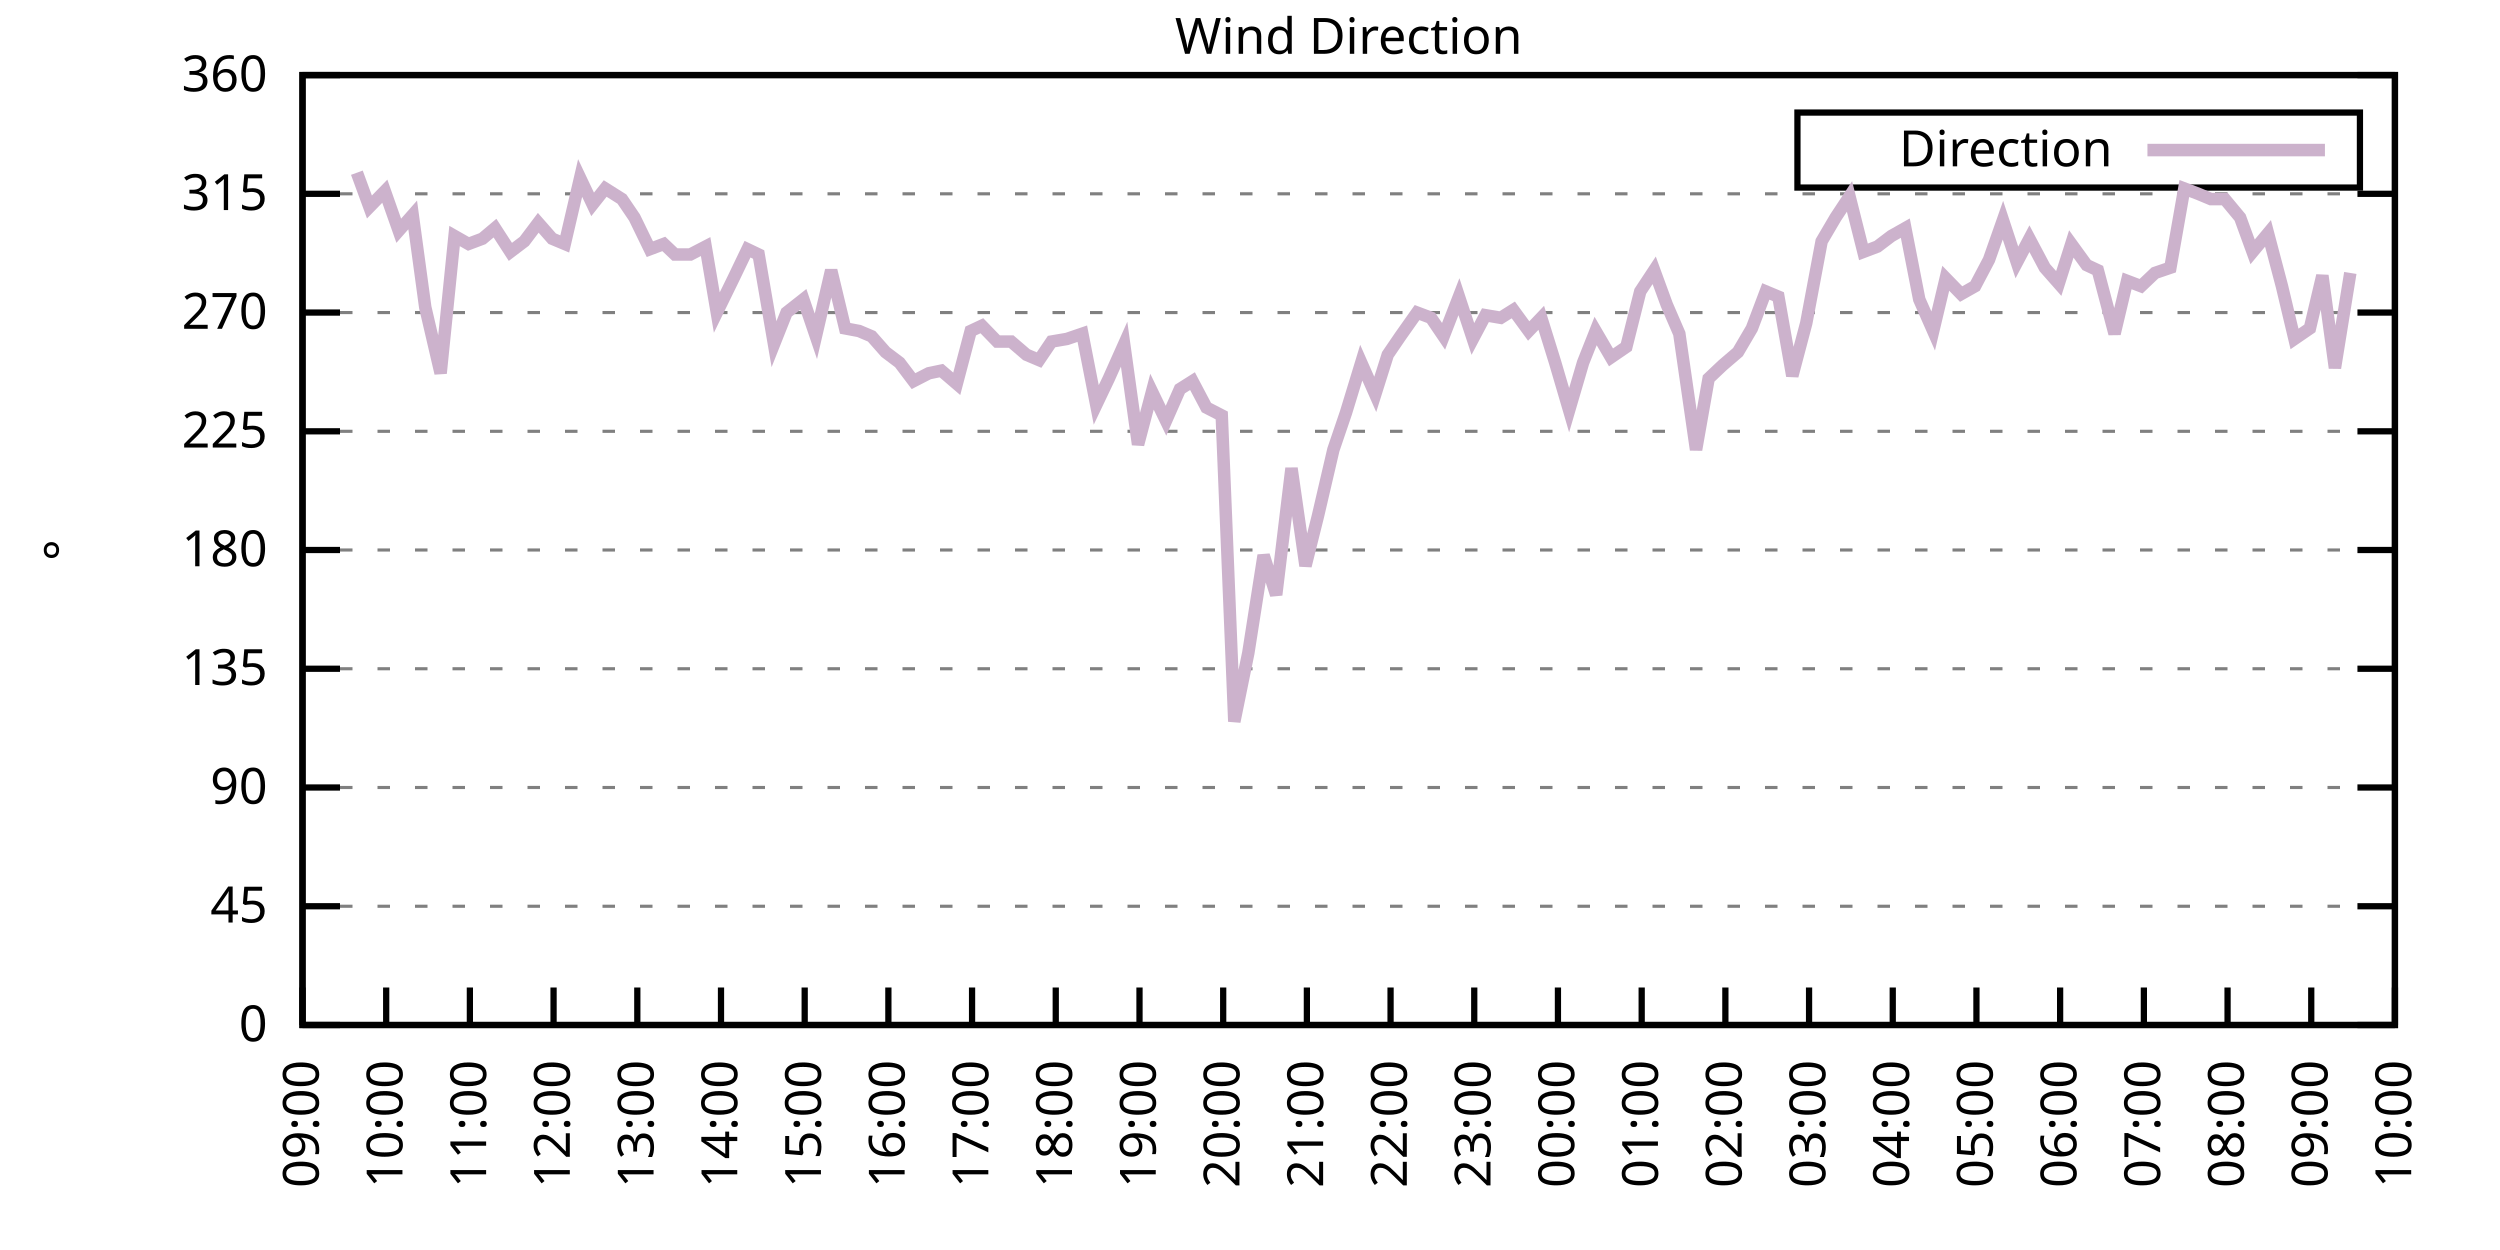
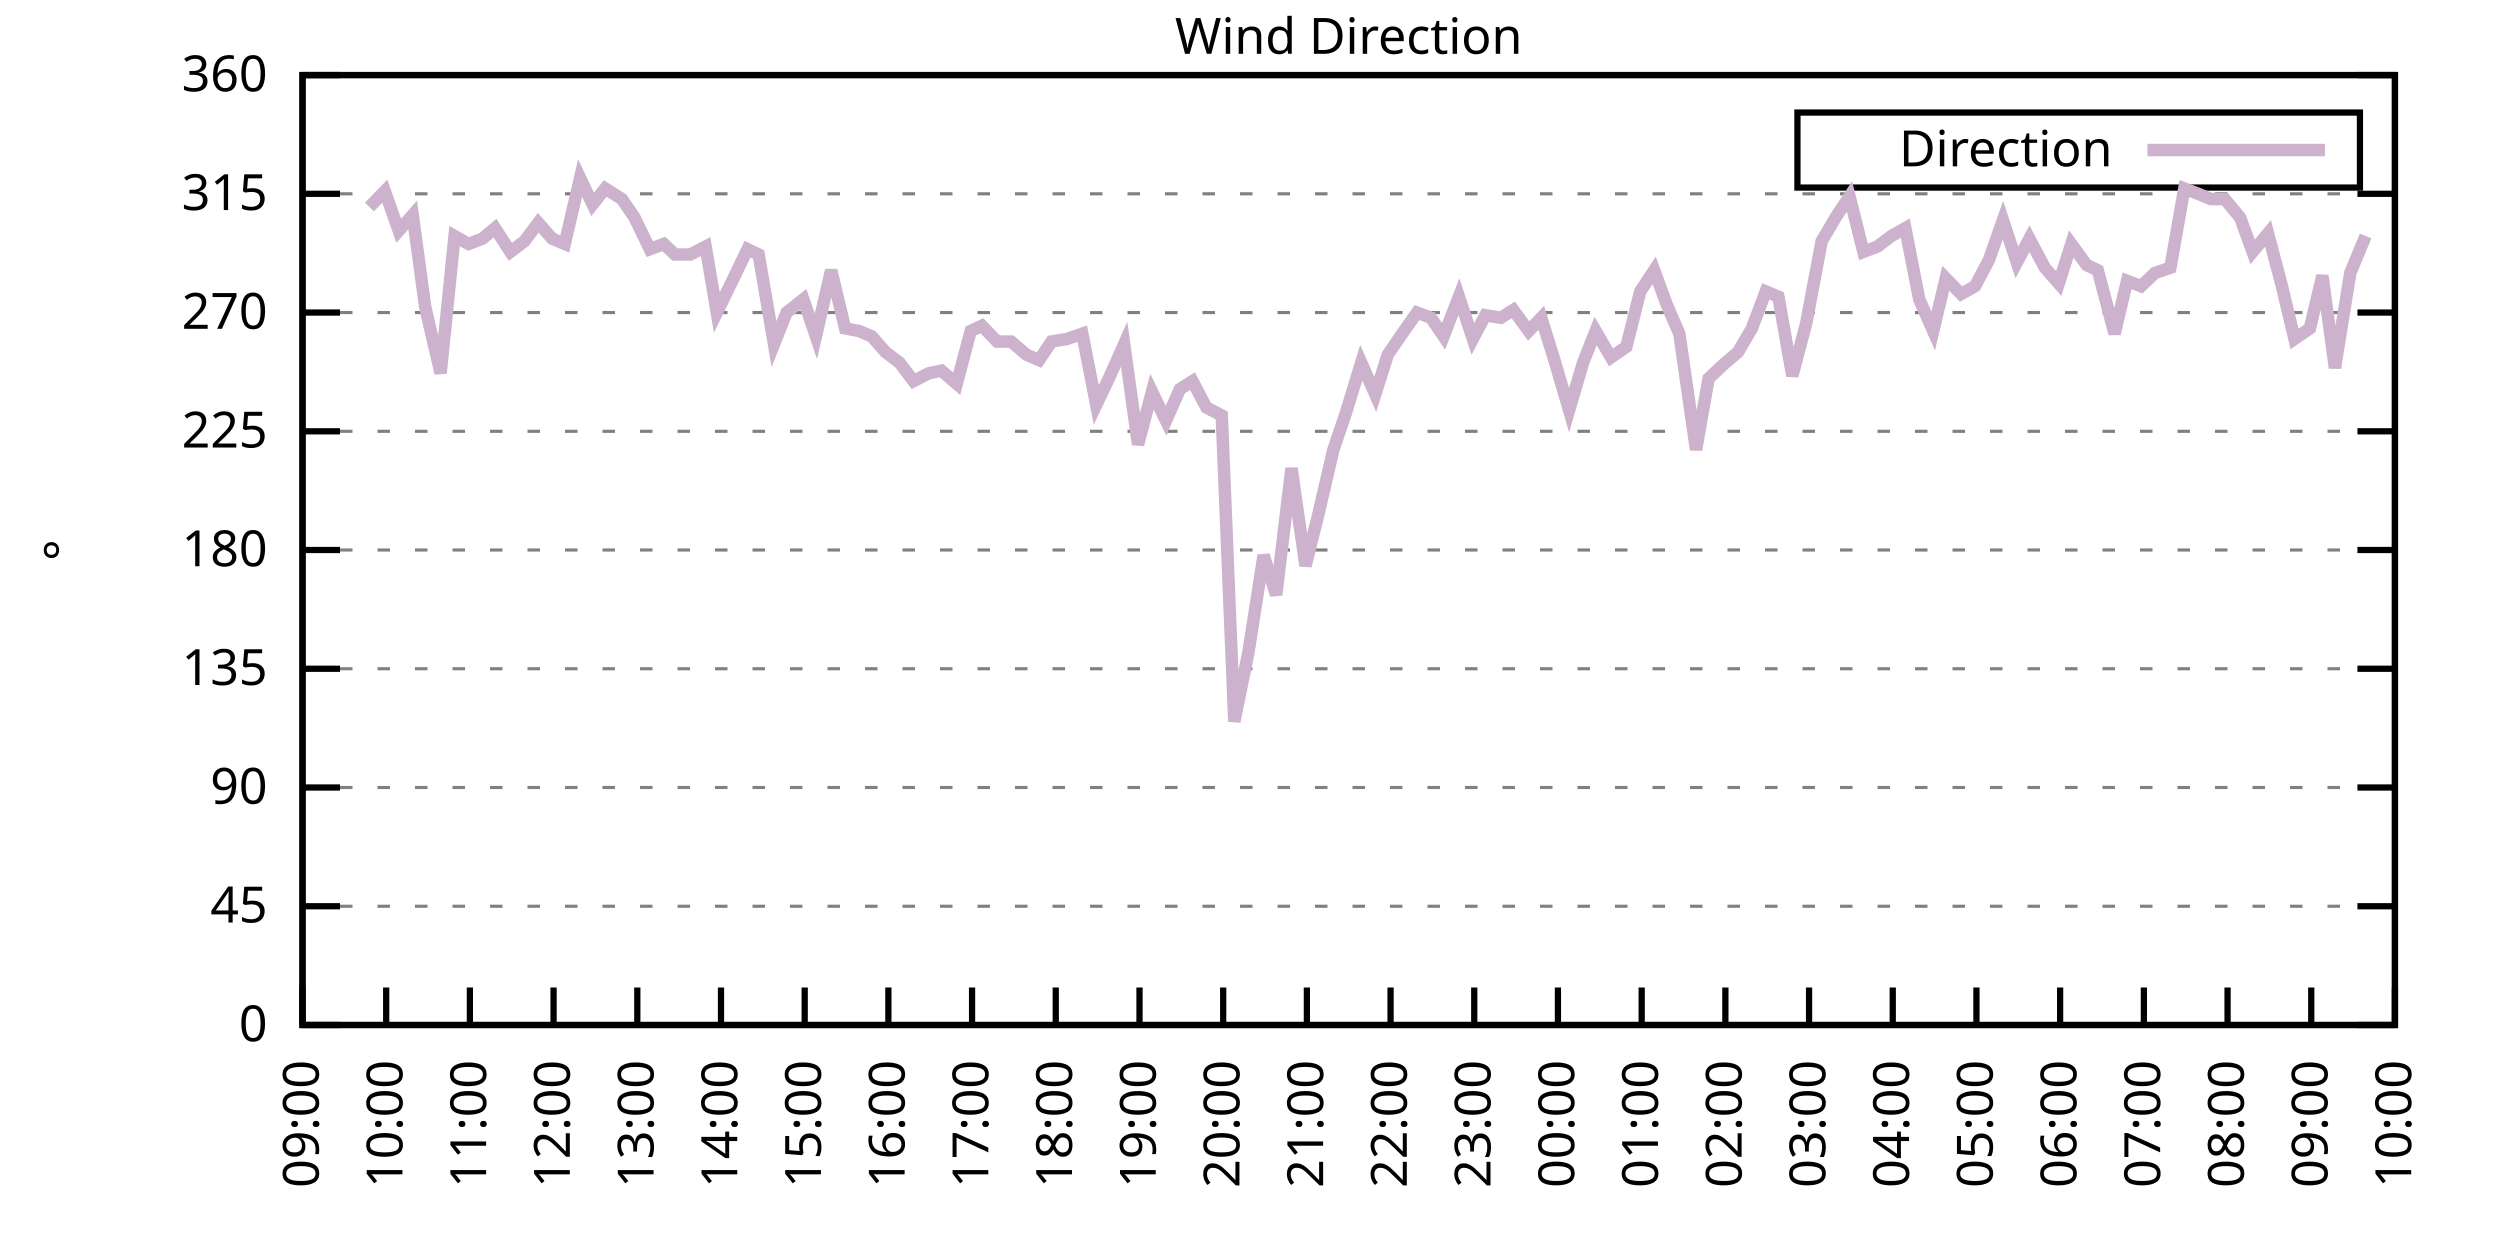
<svg xmlns="http://www.w3.org/2000/svg" xmlns:xlink="http://www.w3.org/1999/xlink" width="400" height="200" viewBox="0 0 400 200">
  <g id="gnuplot_canvas">
    <rect x="0" y="0" width="400" height="200" fill="none" />
    <defs>
      <circle id="gpDot" r="0.5" stroke-width="0.5" stroke="currentColor" />
      <path id="gpPt0" stroke-width="0.333" stroke="currentColor" d="M-1,0 h2 M0,-1 v2" />
      <path id="gpPt1" stroke-width="0.333" stroke="currentColor" d="M-1,-1 L1,1 M1,-1 L-1,1" />
      <path id="gpPt2" stroke-width="0.333" stroke="currentColor" d="M-1,0 L1,0 M0,-1 L0,1 M-1,-1 L1,1 M-1,1 L1,-1" />
      <rect id="gpPt3" stroke-width="0.333" stroke="currentColor" x="-1" y="-1" width="2" height="2" />
      <rect id="gpPt4" stroke-width="0.333" stroke="currentColor" fill="currentColor" x="-1" y="-1" width="2" height="2" />
      <circle id="gpPt5" stroke-width="0.333" stroke="currentColor" cx="0" cy="0" r="1" />
      <use xlink:href="#gpPt5" id="gpPt6" fill="currentColor" stroke="none" />
      <path id="gpPt7" stroke-width="0.333" stroke="currentColor" d="M0,-1.33 L-1.33,0.67 L1.33,0.67 z" />
      <use xlink:href="#gpPt7" id="gpPt8" fill="currentColor" stroke="none" />
      <use xlink:href="#gpPt7" id="gpPt9" stroke="currentColor" transform="rotate(180)" />
      <use xlink:href="#gpPt9" id="gpPt10" fill="currentColor" stroke="none" />
      <use xlink:href="#gpPt3" id="gpPt11" stroke="currentColor" transform="rotate(45)" />
      <use xlink:href="#gpPt11" id="gpPt12" fill="currentColor" stroke="none" />
      <path id="gpPt13" stroke-width="0.333" stroke="currentColor" d="M0,1.330 L1.265,0.411 L0.782,-1.067 L-0.782,-1.076 L-1.265,0.411 z" />
      <use xlink:href="#gpPt13" id="gpPt14" fill="currentColor" stroke="none" />
      <filter id="textbox" filterUnits="objectBoundingBox" x="0" y="0" height="1" width="1">
        <feFlood flood-color="white" flood-opacity="1" result="bgnd" />
        <feComposite in="SourceGraphic" in2="bgnd" operator="atop" />
      </filter>
      <filter id="greybox" filterUnits="objectBoundingBox" x="0" y="0" height="1" width="1">
        <feFlood flood-color="lightgrey" flood-opacity="1" result="grey" />
        <feComposite in="SourceGraphic" in2="grey" operator="atop" />
      </filter>
    </defs>
    <g fill="none" color="white" stroke="currentColor" stroke-width="1.00" stroke-linecap="butt" stroke-linejoin="miter">
</g>
    <g fill="none" color="black" stroke="currentColor" stroke-width="1.00" stroke-linecap="butt" stroke-linejoin="miter">
      <g stroke="none" shape-rendering="crispEdges">
        <polygon fill="rgb(255, 255, 255)" points="48.40,164.00 383.18,164.00 383.18,12.02 48.40,12.02 " />
      </g>
    </g>
    <g fill="none" color="black" stroke="currentColor" stroke-width="1.00" stroke-linecap="butt" stroke-linejoin="miter">
</g>
    <g fill="none" color="black" stroke="black" stroke-width="0.50" stroke-linecap="butt" stroke-linejoin="miter">
</g>
    <g fill="none" color="gray" stroke="currentColor" stroke-width="0.50" stroke-linecap="butt" stroke-linejoin="miter">
      <path stroke="gray" stroke-dasharray="2,4" class="gridline" d="M48.40,164.00 L383.19,164.00  " />
    </g>
    <g fill="none" color="gray" stroke="gray" stroke-width="1.00" stroke-linecap="butt" stroke-linejoin="miter">
</g>
    <g fill="none" color="black" stroke="currentColor" stroke-width="1.00" stroke-linecap="butt" stroke-linejoin="miter">
      <path stroke="black" d="M48.40,164.00 L54.40,164.00 M383.19,164.00 L377.19,164.00  " />
      <g transform="translate(42.80,166.60)" stroke="none" fill="black" font-family="Sans" font-size="8.00" text-anchor="end">
        <text>
          <tspan font-family="Sans"> 0</tspan>
        </text>
      </g>
    </g>
    <g fill="none" color="black" stroke="currentColor" stroke-width="1.00" stroke-linecap="butt" stroke-linejoin="miter">
</g>
    <g fill="none" color="black" stroke="black" stroke-width="0.50" stroke-linecap="butt" stroke-linejoin="miter">
</g>
    <g fill="none" color="gray" stroke="currentColor" stroke-width="0.50" stroke-linecap="butt" stroke-linejoin="miter">
      <path stroke="gray" stroke-dasharray="2,4" class="gridline" d="M48.40,145.00 L383.19,145.00  " />
    </g>
    <g fill="none" color="gray" stroke="gray" stroke-width="1.00" stroke-linecap="butt" stroke-linejoin="miter">
</g>
    <g fill="none" color="black" stroke="currentColor" stroke-width="1.00" stroke-linecap="butt" stroke-linejoin="miter">
      <path stroke="black" d="M48.40,145.00 L54.40,145.00 M383.19,145.00 L377.19,145.00  " />
      <g transform="translate(42.80,147.60)" stroke="none" fill="black" font-family="Sans" font-size="8.00" text-anchor="end">
        <text>
          <tspan font-family="Sans"> 45</tspan>
        </text>
      </g>
    </g>
    <g fill="none" color="black" stroke="currentColor" stroke-width="1.00" stroke-linecap="butt" stroke-linejoin="miter">
</g>
    <g fill="none" color="black" stroke="black" stroke-width="0.50" stroke-linecap="butt" stroke-linejoin="miter">
</g>
    <g fill="none" color="gray" stroke="currentColor" stroke-width="0.50" stroke-linecap="butt" stroke-linejoin="miter">
      <path stroke="gray" stroke-dasharray="2,4" class="gridline" d="M48.40,126.00 L383.19,126.00  " />
    </g>
    <g fill="none" color="gray" stroke="gray" stroke-width="1.00" stroke-linecap="butt" stroke-linejoin="miter">
</g>
    <g fill="none" color="black" stroke="currentColor" stroke-width="1.00" stroke-linecap="butt" stroke-linejoin="miter">
      <path stroke="black" d="M48.40,126.00 L54.40,126.00 M383.19,126.00 L377.19,126.00  " />
      <g transform="translate(42.80,128.60)" stroke="none" fill="black" font-family="Sans" font-size="8.00" text-anchor="end">
        <text>
          <tspan font-family="Sans"> 90</tspan>
        </text>
      </g>
    </g>
    <g fill="none" color="black" stroke="currentColor" stroke-width="1.00" stroke-linecap="butt" stroke-linejoin="miter">
</g>
    <g fill="none" color="black" stroke="black" stroke-width="0.50" stroke-linecap="butt" stroke-linejoin="miter">
</g>
    <g fill="none" color="gray" stroke="currentColor" stroke-width="0.50" stroke-linecap="butt" stroke-linejoin="miter">
      <path stroke="gray" stroke-dasharray="2,4" class="gridline" d="M48.40,107.00 L383.19,107.00  " />
    </g>
    <g fill="none" color="gray" stroke="gray" stroke-width="1.00" stroke-linecap="butt" stroke-linejoin="miter">
</g>
    <g fill="none" color="black" stroke="currentColor" stroke-width="1.00" stroke-linecap="butt" stroke-linejoin="miter">
      <path stroke="black" d="M48.40,107.00 L54.40,107.00 M383.19,107.00 L377.19,107.00  " />
      <g transform="translate(42.80,109.60)" stroke="none" fill="black" font-family="Sans" font-size="8.00" text-anchor="end">
        <text>
          <tspan font-family="Sans"> 135</tspan>
        </text>
      </g>
    </g>
    <g fill="none" color="black" stroke="currentColor" stroke-width="1.00" stroke-linecap="butt" stroke-linejoin="miter">
</g>
    <g fill="none" color="black" stroke="black" stroke-width="0.50" stroke-linecap="butt" stroke-linejoin="miter">
</g>
    <g fill="none" color="gray" stroke="currentColor" stroke-width="0.50" stroke-linecap="butt" stroke-linejoin="miter">
      <path stroke="gray" stroke-dasharray="2,4" class="gridline" d="M48.40,88.00 L383.19,88.00  " />
    </g>
    <g fill="none" color="gray" stroke="gray" stroke-width="1.00" stroke-linecap="butt" stroke-linejoin="miter">
</g>
    <g fill="none" color="black" stroke="currentColor" stroke-width="1.00" stroke-linecap="butt" stroke-linejoin="miter">
      <path stroke="black" d="M48.40,88.00 L54.40,88.00 M383.19,88.00 L377.19,88.00  " />
      <g transform="translate(42.80,90.60)" stroke="none" fill="black" font-family="Sans" font-size="8.00" text-anchor="end">
        <text>
          <tspan font-family="Sans"> 180</tspan>
        </text>
      </g>
    </g>
    <g fill="none" color="black" stroke="currentColor" stroke-width="1.00" stroke-linecap="butt" stroke-linejoin="miter">
</g>
    <g fill="none" color="black" stroke="black" stroke-width="0.50" stroke-linecap="butt" stroke-linejoin="miter">
</g>
    <g fill="none" color="gray" stroke="currentColor" stroke-width="0.50" stroke-linecap="butt" stroke-linejoin="miter">
      <path stroke="gray" stroke-dasharray="2,4" class="gridline" d="M48.40,69.01 L383.19,69.01  " />
    </g>
    <g fill="none" color="gray" stroke="gray" stroke-width="1.00" stroke-linecap="butt" stroke-linejoin="miter">
</g>
    <g fill="none" color="black" stroke="currentColor" stroke-width="1.00" stroke-linecap="butt" stroke-linejoin="miter">
      <path stroke="black" d="M48.40,69.01 L54.40,69.01 M383.19,69.01 L377.19,69.01  " />
      <g transform="translate(42.80,71.61)" stroke="none" fill="black" font-family="Sans" font-size="8.00" text-anchor="end">
        <text>
          <tspan font-family="Sans"> 225</tspan>
        </text>
      </g>
    </g>
    <g fill="none" color="black" stroke="currentColor" stroke-width="1.00" stroke-linecap="butt" stroke-linejoin="miter">
</g>
    <g fill="none" color="black" stroke="black" stroke-width="0.50" stroke-linecap="butt" stroke-linejoin="miter">
</g>
    <g fill="none" color="gray" stroke="currentColor" stroke-width="0.50" stroke-linecap="butt" stroke-linejoin="miter">
      <path stroke="gray" stroke-dasharray="2,4" class="gridline" d="M48.40,50.01 L383.19,50.01  " />
    </g>
    <g fill="none" color="gray" stroke="gray" stroke-width="1.00" stroke-linecap="butt" stroke-linejoin="miter">
</g>
    <g fill="none" color="black" stroke="currentColor" stroke-width="1.00" stroke-linecap="butt" stroke-linejoin="miter">
      <path stroke="black" d="M48.40,50.01 L54.40,50.01 M383.19,50.01 L377.19,50.01  " />
      <g transform="translate(42.80,52.61)" stroke="none" fill="black" font-family="Sans" font-size="8.00" text-anchor="end">
        <text>
          <tspan font-family="Sans"> 270</tspan>
        </text>
      </g>
    </g>
    <g fill="none" color="black" stroke="currentColor" stroke-width="1.00" stroke-linecap="butt" stroke-linejoin="miter">
</g>
    <g fill="none" color="black" stroke="black" stroke-width="0.50" stroke-linecap="butt" stroke-linejoin="miter">
</g>
    <g fill="none" color="gray" stroke="currentColor" stroke-width="0.50" stroke-linecap="butt" stroke-linejoin="miter">
      <path stroke="gray" stroke-dasharray="2,4" class="gridline" d="M48.40,31.01 L383.19,31.01  " />
    </g>
    <g fill="none" color="gray" stroke="gray" stroke-width="1.00" stroke-linecap="butt" stroke-linejoin="miter">
</g>
    <g fill="none" color="black" stroke="currentColor" stroke-width="1.00" stroke-linecap="butt" stroke-linejoin="miter">
      <path stroke="black" d="M48.40,31.01 L54.40,31.01 M383.19,31.01 L377.19,31.01  " />
      <g transform="translate(42.80,33.61)" stroke="none" fill="black" font-family="Sans" font-size="8.00" text-anchor="end">
        <text>
          <tspan font-family="Sans"> 315</tspan>
        </text>
      </g>
    </g>
    <g fill="none" color="black" stroke="currentColor" stroke-width="1.00" stroke-linecap="butt" stroke-linejoin="miter">
</g>
    <g fill="none" color="black" stroke="black" stroke-width="0.50" stroke-linecap="butt" stroke-linejoin="miter">
</g>
    <g fill="none" color="gray" stroke="currentColor" stroke-width="0.50" stroke-linecap="butt" stroke-linejoin="miter">
      <path stroke="gray" stroke-dasharray="2,4" class="gridline" d="M48.40,12.01 L383.19,12.01  " />
    </g>
    <g fill="none" color="gray" stroke="gray" stroke-width="1.00" stroke-linecap="butt" stroke-linejoin="miter">
</g>
    <g fill="none" color="black" stroke="currentColor" stroke-width="1.00" stroke-linecap="butt" stroke-linejoin="miter">
      <path stroke="black" d="M48.40,12.01 L54.40,12.01 M383.19,12.01 L377.19,12.01  " />
      <g transform="translate(42.80,14.61)" stroke="none" fill="black" font-family="Sans" font-size="8.00" text-anchor="end">
        <text>
          <tspan font-family="Sans"> 360</tspan>
        </text>
      </g>
    </g>
    <g fill="none" color="black" stroke="currentColor" stroke-width="1.00" stroke-linecap="butt" stroke-linejoin="miter">
      <path stroke="black" d="M48.40,164.00 L48.40,158.00  " />
      <g transform="translate(51.00,169.60) rotate(270.00)" stroke="none" fill="black" font-family="Sans" font-size="8.00" text-anchor="end">
        <text>
          <tspan font-family="Sans">09:00</tspan>
        </text>
      </g>
    </g>
    <g fill="none" color="black" stroke="currentColor" stroke-width="1.00" stroke-linecap="butt" stroke-linejoin="miter">
      <path stroke="black" d="M61.79,164.00 L61.79,158.00  " />
      <g transform="translate(64.39,169.60) rotate(270.00)" stroke="none" fill="black" font-family="Sans" font-size="8.00" text-anchor="end">
        <text>
          <tspan font-family="Sans">10:00</tspan>
        </text>
      </g>
    </g>
    <g fill="none" color="black" stroke="currentColor" stroke-width="1.00" stroke-linecap="butt" stroke-linejoin="miter">
      <path stroke="black" d="M75.18,164.00 L75.18,158.00  " />
      <g transform="translate(77.78,169.60) rotate(270.00)" stroke="none" fill="black" font-family="Sans" font-size="8.00" text-anchor="end">
        <text>
          <tspan font-family="Sans">11:00</tspan>
        </text>
      </g>
    </g>
    <g fill="none" color="black" stroke="currentColor" stroke-width="1.00" stroke-linecap="butt" stroke-linejoin="miter">
      <path stroke="black" d="M88.57,164.00 L88.57,158.00  " />
      <g transform="translate(91.17,169.60) rotate(270.00)" stroke="none" fill="black" font-family="Sans" font-size="8.00" text-anchor="end">
        <text>
          <tspan font-family="Sans">12:00</tspan>
        </text>
      </g>
    </g>
    <g fill="none" color="black" stroke="currentColor" stroke-width="1.00" stroke-linecap="butt" stroke-linejoin="miter">
      <path stroke="black" d="M101.97,164.00 L101.97,158.00  " />
      <g transform="translate(104.57,169.60) rotate(270.00)" stroke="none" fill="black" font-family="Sans" font-size="8.00" text-anchor="end">
        <text>
          <tspan font-family="Sans">13:00</tspan>
        </text>
      </g>
    </g>
    <g fill="none" color="black" stroke="currentColor" stroke-width="1.00" stroke-linecap="butt" stroke-linejoin="miter">
      <path stroke="black" d="M115.36,164.00 L115.36,158.00  " />
      <g transform="translate(117.96,169.60) rotate(270.00)" stroke="none" fill="black" font-family="Sans" font-size="8.00" text-anchor="end">
        <text>
          <tspan font-family="Sans">14:00</tspan>
        </text>
      </g>
    </g>
    <g fill="none" color="black" stroke="currentColor" stroke-width="1.00" stroke-linecap="butt" stroke-linejoin="miter">
      <path stroke="black" d="M128.75,164.00 L128.75,158.00  " />
      <g transform="translate(131.35,169.60) rotate(270.00)" stroke="none" fill="black" font-family="Sans" font-size="8.00" text-anchor="end">
        <text>
          <tspan font-family="Sans">15:00</tspan>
        </text>
      </g>
    </g>
    <g fill="none" color="black" stroke="currentColor" stroke-width="1.00" stroke-linecap="butt" stroke-linejoin="miter">
      <path stroke="black" d="M142.14,164.00 L142.14,158.00  " />
      <g transform="translate(144.74,169.60) rotate(270.00)" stroke="none" fill="black" font-family="Sans" font-size="8.00" text-anchor="end">
        <text>
          <tspan font-family="Sans">16:00</tspan>
        </text>
      </g>
    </g>
    <g fill="none" color="black" stroke="currentColor" stroke-width="1.00" stroke-linecap="butt" stroke-linejoin="miter">
      <path stroke="black" d="M155.53,164.00 L155.53,158.00  " />
      <g transform="translate(158.13,169.60) rotate(270.00)" stroke="none" fill="black" font-family="Sans" font-size="8.00" text-anchor="end">
        <text>
          <tspan font-family="Sans">17:00</tspan>
        </text>
      </g>
    </g>
    <g fill="none" color="black" stroke="currentColor" stroke-width="1.00" stroke-linecap="butt" stroke-linejoin="miter">
      <path stroke="black" d="M168.92,164.00 L168.92,158.00  " />
      <g transform="translate(171.52,169.60) rotate(270.00)" stroke="none" fill="black" font-family="Sans" font-size="8.00" text-anchor="end">
        <text>
          <tspan font-family="Sans">18:00</tspan>
        </text>
      </g>
    </g>
    <g fill="none" color="black" stroke="currentColor" stroke-width="1.00" stroke-linecap="butt" stroke-linejoin="miter">
      <path stroke="black" d="M182.32,164.00 L182.32,158.00  " />
      <g transform="translate(184.92,169.60) rotate(270.00)" stroke="none" fill="black" font-family="Sans" font-size="8.00" text-anchor="end">
        <text>
          <tspan font-family="Sans">19:00</tspan>
        </text>
      </g>
    </g>
    <g fill="none" color="black" stroke="currentColor" stroke-width="1.00" stroke-linecap="butt" stroke-linejoin="miter">
      <path stroke="black" d="M195.71,164.00 L195.71,158.00  " />
      <g transform="translate(198.31,169.60) rotate(270.00)" stroke="none" fill="black" font-family="Sans" font-size="8.00" text-anchor="end">
        <text>
          <tspan font-family="Sans">20:00</tspan>
        </text>
      </g>
    </g>
    <g fill="none" color="black" stroke="currentColor" stroke-width="1.00" stroke-linecap="butt" stroke-linejoin="miter">
      <path stroke="black" d="M209.10,164.00 L209.10,158.00  " />
      <g transform="translate(211.70,169.60) rotate(270.00)" stroke="none" fill="black" font-family="Sans" font-size="8.00" text-anchor="end">
        <text>
          <tspan font-family="Sans">21:00</tspan>
        </text>
      </g>
    </g>
    <g fill="none" color="black" stroke="currentColor" stroke-width="1.00" stroke-linecap="butt" stroke-linejoin="miter">
      <path stroke="black" d="M222.49,164.00 L222.49,158.00  " />
      <g transform="translate(225.09,169.60) rotate(270.00)" stroke="none" fill="black" font-family="Sans" font-size="8.00" text-anchor="end">
        <text>
          <tspan font-family="Sans">22:00</tspan>
        </text>
      </g>
    </g>
    <g fill="none" color="black" stroke="currentColor" stroke-width="1.00" stroke-linecap="butt" stroke-linejoin="miter">
      <path stroke="black" d="M235.88,164.00 L235.88,158.00  " />
      <g transform="translate(238.48,169.60) rotate(270.00)" stroke="none" fill="black" font-family="Sans" font-size="8.00" text-anchor="end">
        <text>
          <tspan font-family="Sans">23:00</tspan>
        </text>
      </g>
    </g>
    <g fill="none" color="black" stroke="currentColor" stroke-width="1.00" stroke-linecap="butt" stroke-linejoin="miter">
      <path stroke="black" d="M249.27,164.00 L249.27,158.00  " />
      <g transform="translate(251.87,169.60) rotate(270.00)" stroke="none" fill="black" font-family="Sans" font-size="8.00" text-anchor="end">
        <text>
          <tspan font-family="Sans">00:00</tspan>
        </text>
      </g>
    </g>
    <g fill="none" color="black" stroke="currentColor" stroke-width="1.00" stroke-linecap="butt" stroke-linejoin="miter">
      <path stroke="black" d="M262.67,164.00 L262.67,158.00  " />
      <g transform="translate(265.27,169.60) rotate(270.00)" stroke="none" fill="black" font-family="Sans" font-size="8.00" text-anchor="end">
        <text>
          <tspan font-family="Sans">01:00</tspan>
        </text>
      </g>
    </g>
    <g fill="none" color="black" stroke="currentColor" stroke-width="1.00" stroke-linecap="butt" stroke-linejoin="miter">
      <path stroke="black" d="M276.06,164.00 L276.06,158.00  " />
      <g transform="translate(278.66,169.60) rotate(270.00)" stroke="none" fill="black" font-family="Sans" font-size="8.00" text-anchor="end">
        <text>
          <tspan font-family="Sans">02:00</tspan>
        </text>
      </g>
    </g>
    <g fill="none" color="black" stroke="currentColor" stroke-width="1.00" stroke-linecap="butt" stroke-linejoin="miter">
      <path stroke="black" d="M289.45,164.00 L289.45,158.00  " />
      <g transform="translate(292.05,169.60) rotate(270.00)" stroke="none" fill="black" font-family="Sans" font-size="8.00" text-anchor="end">
        <text>
          <tspan font-family="Sans">03:00</tspan>
        </text>
      </g>
    </g>
    <g fill="none" color="black" stroke="currentColor" stroke-width="1.00" stroke-linecap="butt" stroke-linejoin="miter">
      <path stroke="black" d="M302.84,164.00 L302.84,158.00  " />
      <g transform="translate(305.44,169.60) rotate(270.00)" stroke="none" fill="black" font-family="Sans" font-size="8.00" text-anchor="end">
        <text>
          <tspan font-family="Sans">04:00</tspan>
        </text>
      </g>
    </g>
    <g fill="none" color="black" stroke="currentColor" stroke-width="1.00" stroke-linecap="butt" stroke-linejoin="miter">
      <path stroke="black" d="M316.23,164.00 L316.23,158.00  " />
      <g transform="translate(318.83,169.60) rotate(270.00)" stroke="none" fill="black" font-family="Sans" font-size="8.00" text-anchor="end">
        <text>
          <tspan font-family="Sans">05:00</tspan>
        </text>
      </g>
    </g>
    <g fill="none" color="black" stroke="currentColor" stroke-width="1.00" stroke-linecap="butt" stroke-linejoin="miter">
      <path stroke="black" d="M329.62,164.00 L329.62,158.00  " />
      <g transform="translate(332.22,169.60) rotate(270.00)" stroke="none" fill="black" font-family="Sans" font-size="8.00" text-anchor="end">
        <text>
          <tspan font-family="Sans">06:00</tspan>
        </text>
      </g>
    </g>
    <g fill="none" color="black" stroke="currentColor" stroke-width="1.00" stroke-linecap="butt" stroke-linejoin="miter">
      <path stroke="black" d="M343.02,164.00 L343.02,158.00  " />
      <g transform="translate(345.62,169.60) rotate(270.00)" stroke="none" fill="black" font-family="Sans" font-size="8.00" text-anchor="end">
        <text>
          <tspan font-family="Sans">07:00</tspan>
        </text>
      </g>
    </g>
    <g fill="none" color="black" stroke="currentColor" stroke-width="1.00" stroke-linecap="butt" stroke-linejoin="miter">
      <path stroke="black" d="M356.41,164.00 L356.41,158.00  " />
      <g transform="translate(359.01,169.60) rotate(270.00)" stroke="none" fill="black" font-family="Sans" font-size="8.00" text-anchor="end">
        <text>
          <tspan font-family="Sans">08:00</tspan>
        </text>
      </g>
    </g>
    <g fill="none" color="black" stroke="currentColor" stroke-width="1.00" stroke-linecap="butt" stroke-linejoin="miter">
      <path stroke="black" d="M369.80,164.00 L369.80,158.00  " />
      <g transform="translate(372.40,169.60) rotate(270.00)" stroke="none" fill="black" font-family="Sans" font-size="8.00" text-anchor="end">
        <text>
          <tspan font-family="Sans">09:00</tspan>
        </text>
      </g>
    </g>
    <g fill="none" color="black" stroke="currentColor" stroke-width="1.00" stroke-linecap="butt" stroke-linejoin="miter">
      <path stroke="black" d="M383.19,164.00 L383.19,158.00  " />
      <g transform="translate(385.79,169.60) rotate(270.00)" stroke="none" fill="black" font-family="Sans" font-size="8.00" text-anchor="end">
        <text>
          <tspan font-family="Sans">10:00</tspan>
        </text>
      </g>
    </g>
    <g fill="none" color="black" stroke="currentColor" stroke-width="1.00" stroke-linecap="butt" stroke-linejoin="miter">
</g>
    <g fill="none" color="black" stroke="currentColor" stroke-width="1.00" stroke-linecap="butt" stroke-linejoin="miter">
      <path stroke="black" d="M48.40,12.01 L48.40,164.00 L383.19,164.00 L383.19,12.01 L48.40,12.01 Z  " />
    </g>
    <g fill="none" color="black" stroke="currentColor" stroke-width="1.00" stroke-linecap="butt" stroke-linejoin="miter">
</g>
    <g fill="none" color="black" stroke="currentColor" stroke-width="1.00" stroke-linecap="butt" stroke-linejoin="miter">
      <path stroke="black" d="M287.59,30.01 L287.59,18.01 L377.59,18.01 L377.59,30.01 L287.59,30.01 Z  " />
    </g>
    <g id="Wind_direction_plot_1">
      <g fill="none" color="white" stroke="black" stroke-width="2.00" stroke-linecap="butt" stroke-linejoin="miter">
</g>
      <g fill="none" color="black" stroke="currentColor" stroke-width="2.00" stroke-linecap="butt" stroke-linejoin="miter">
        <g transform="translate(337.99,26.61)" stroke="none" fill="black" font-family="Sans" font-size="8.00" text-anchor="end">
          <text>
            <tspan font-family="Sans">Direction</tspan>
          </text>
        </g>
      </g>
      <g fill="none" color="black" stroke="currentColor" stroke-width="2.00" stroke-linecap="butt" stroke-linejoin="miter">
-         <path stroke="rgb(204, 178, 204)" d="M343.59,24.01 L371.99,24.01 M57.10,27.63 L59.11,33.12 L61.57,30.59 L63.80,36.92 L66.03,34.39 L68.04,49.16   L70.50,59.72 L72.73,37.76 L74.96,39.03 L77.19,38.19 L79.20,36.50 L81.66,40.30 L83.89,38.61 L86.12,35.65   L88.35,38.19 L90.36,39.03 L92.82,28.48 L94.82,32.70 L96.83,30.16 L99.51,31.85 L101.52,34.81 L103.98,39.87   L106.21,39.03 L107.99,40.72 L110.45,40.72 L112.90,39.45 L114.69,50.01 L117.37,44.52 L119.60,39.87 L121.38,40.72   L123.84,55.07 L125.85,50.01 L128.53,47.90 L130.54,53.81 L132.99,43.25 L135.22,52.54 L137.45,52.96 L139.46,53.81   L141.69,56.34 L143.93,58.03 L146.16,60.98 L148.61,59.72 L150.62,59.30 L153.08,61.41 L155.31,52.96 L157.10,52.12   L159.55,54.65 L161.78,54.65 L164.24,56.76 L166.25,57.61 L168.25,54.65 L170.71,54.23 L173.17,53.39 L175.40,64.78   L177.41,60.56 L179.86,55.07 L182.09,71.12 L184.32,62.67 L186.56,67.32 L188.79,62.25 L190.80,60.98 L193.03,65.21   L195.48,66.47 L197.49,115.45 L199.73,104.47 L202.18,88.85 L204.19,95.18 L206.64,74.92 L208.88,90.54 L210.88,82.52   L213.34,71.96 L215.35,66.05 L217.80,58.03 L220.04,63.10 L222.04,56.76 L224.05,53.81 L226.73,50.01 L228.96,50.85   L230.97,53.81 L233.43,47.47 L235.66,54.23 L237.67,50.43 L240.12,50.85 L242.13,49.59 L244.59,52.96 L246.60,50.85   L248.83,58.03 L251.06,65.63 L253.29,58.03 L255.30,52.96 L257.76,57.18 L260.21,55.50 L262.44,46.63 L264.67,43.25   L266.68,48.74 L268.69,53.39 L271.37,71.96 L273.38,60.56 L275.61,58.45 L278.07,56.34 L280.30,52.54 L282.53,46.63   L284.54,47.47 L286.77,60.14 L289.00,51.70 L291.46,38.61 L293.69,34.81 L295.92,31.43 L298.15,40.30 L300.39,39.45   L302.62,37.76 L304.85,36.50 L307.08,47.90 L309.31,52.96 L311.32,44.52 L313.78,47.05 L316.01,45.79 L318.24,41.56   L320.47,35.23 L322.70,41.99 L324.71,38.19 L327.17,42.83 L329.40,45.36 L331.41,39.03 L333.86,42.41 L335.65,43.25   L338.33,53.39 L340.34,44.94 L342.57,45.79 L344.80,43.67 L347.26,42.83 L349.49,30.16 L351.72,31.01 L353.73,31.85   L355.96,31.85 L358.42,34.81 L360.42,40.30 L362.88,37.34 L365.11,45.79 L367.12,54.23 L369.58,52.54 L371.58,44.10   L373.59,58.87 L376.05,43.67  " />
+         <path stroke="rgb(204, 178, 204)" d="M343.59,24.01 L371.99,24.01 M59.11,33.12 L61.57,30.59 L63.80,36.92 L66.03,34.39 L68.04,49.16 L70.50,59.72   L72.73,37.76 L74.96,39.03 L77.19,38.19 L79.20,36.50 L81.66,40.30 L83.89,38.61 L86.12,35.65 L88.35,38.19   L90.36,39.03 L92.82,28.48 L94.82,32.70 L96.83,30.16 L99.51,31.85 L101.52,34.81 L103.98,39.87 L106.21,39.03   L107.99,40.72 L110.45,40.72 L112.90,39.45 L114.69,50.01 L117.37,44.52 L119.60,39.87 L121.38,40.72 L123.84,55.07   L125.85,50.01 L128.53,47.90 L130.54,53.81 L132.99,43.25 L135.22,52.54 L137.45,52.96 L139.46,53.81 L141.69,56.34   L143.93,58.03 L146.16,60.98 L148.61,59.72 L150.62,59.30 L153.08,61.41 L155.31,52.96 L157.10,52.12 L159.55,54.65   L161.78,54.65 L164.24,56.76 L166.25,57.61 L168.25,54.65 L170.71,54.23 L173.17,53.39 L175.40,64.78 L177.41,60.56   L179.86,55.07 L182.09,71.12 L184.32,62.67 L186.56,67.32 L188.79,62.25 L190.80,60.98 L193.03,65.21 L195.48,66.47   L197.49,115.45 L199.73,104.47 L202.18,88.85 L204.19,95.18 L206.64,74.92 L208.88,90.54 L210.88,82.52 L213.34,71.96   L215.35,66.05 L217.80,58.03 L220.04,63.10 L222.04,56.76 L224.05,53.81 L226.73,50.01 L228.96,50.85 L230.97,53.81   L233.43,47.47 L235.66,54.23 L237.67,50.43 L240.12,50.85 L242.13,49.59 L244.59,52.96 L246.60,50.85 L248.83,58.03   L251.06,65.63 L253.29,58.03 L255.30,52.96 L257.76,57.18 L260.21,55.50 L262.44,46.63 L264.67,43.25 L266.68,48.74   L268.69,53.39 L271.37,71.96 L273.38,60.56 L275.61,58.45 L278.07,56.34 L280.30,52.54 L282.53,46.63 L284.54,47.47   L286.77,60.14 L289.00,51.70 L291.46,38.61 L293.69,34.81 L295.92,31.43 L298.15,40.30 L300.39,39.45 L302.62,37.76   L304.85,36.50 L307.08,47.90 L309.31,52.96 L311.32,44.52 L313.78,47.05 L316.01,45.79 L318.24,41.56 L320.47,35.23   L322.70,41.99 L324.71,38.19 L327.17,42.83 L329.40,45.36 L331.41,39.03 L333.86,42.41 L335.65,43.25 L338.33,53.39   L340.34,44.94 L342.57,45.79 L344.80,43.67 L347.26,42.83 L349.49,30.16 L351.72,31.01 L353.73,31.85 L355.96,31.85   L358.42,34.81 L360.42,40.30 L362.88,37.34 L365.11,45.79 L367.12,54.23 L369.58,52.54 L371.58,44.10 L373.59,58.87   L376.05,43.67 L378.50,37.76  " />
      </g>
    </g>
    <g fill="none" color="black" stroke="currentColor" stroke-width="2.00" stroke-linecap="butt" stroke-linejoin="miter">
</g>
    <g fill="none" color="black" stroke="black" stroke-width="1.00" stroke-linecap="butt" stroke-linejoin="miter">
</g>
    <g fill="none" color="black" stroke="currentColor" stroke-width="1.00" stroke-linecap="butt" stroke-linejoin="miter">
      <path stroke="black" d="M48.40,12.01 L48.40,164.00 L383.19,164.00 L383.19,12.01 L48.40,12.01 Z  " />
      <g transform="translate(12.80,88.01) rotate(270.00)" stroke="none" fill="black" font-family="Sans" font-size="8.00" text-anchor="middle">
        <text>
          <tspan font-family="Sans">°</tspan>
        </text>
      </g>
    </g>
    <g fill="none" color="black" stroke="currentColor" stroke-width="1.00" stroke-linecap="butt" stroke-linejoin="miter">
</g>
    <g fill="none" color="black" stroke="currentColor" stroke-width="1.00" stroke-linecap="butt" stroke-linejoin="miter">
      <g transform="translate(215.79,8.61)" stroke="none" fill="black" font-family="Sans" font-size="8.00" text-anchor="middle">
        <text>
          <tspan font-family="Sans">Wind Direction</tspan>
        </text>
      </g>
    </g>
    <g fill="none" color="black" stroke="currentColor" stroke-width="1.00" stroke-linecap="butt" stroke-linejoin="miter">
</g>
  </g>
</svg>
